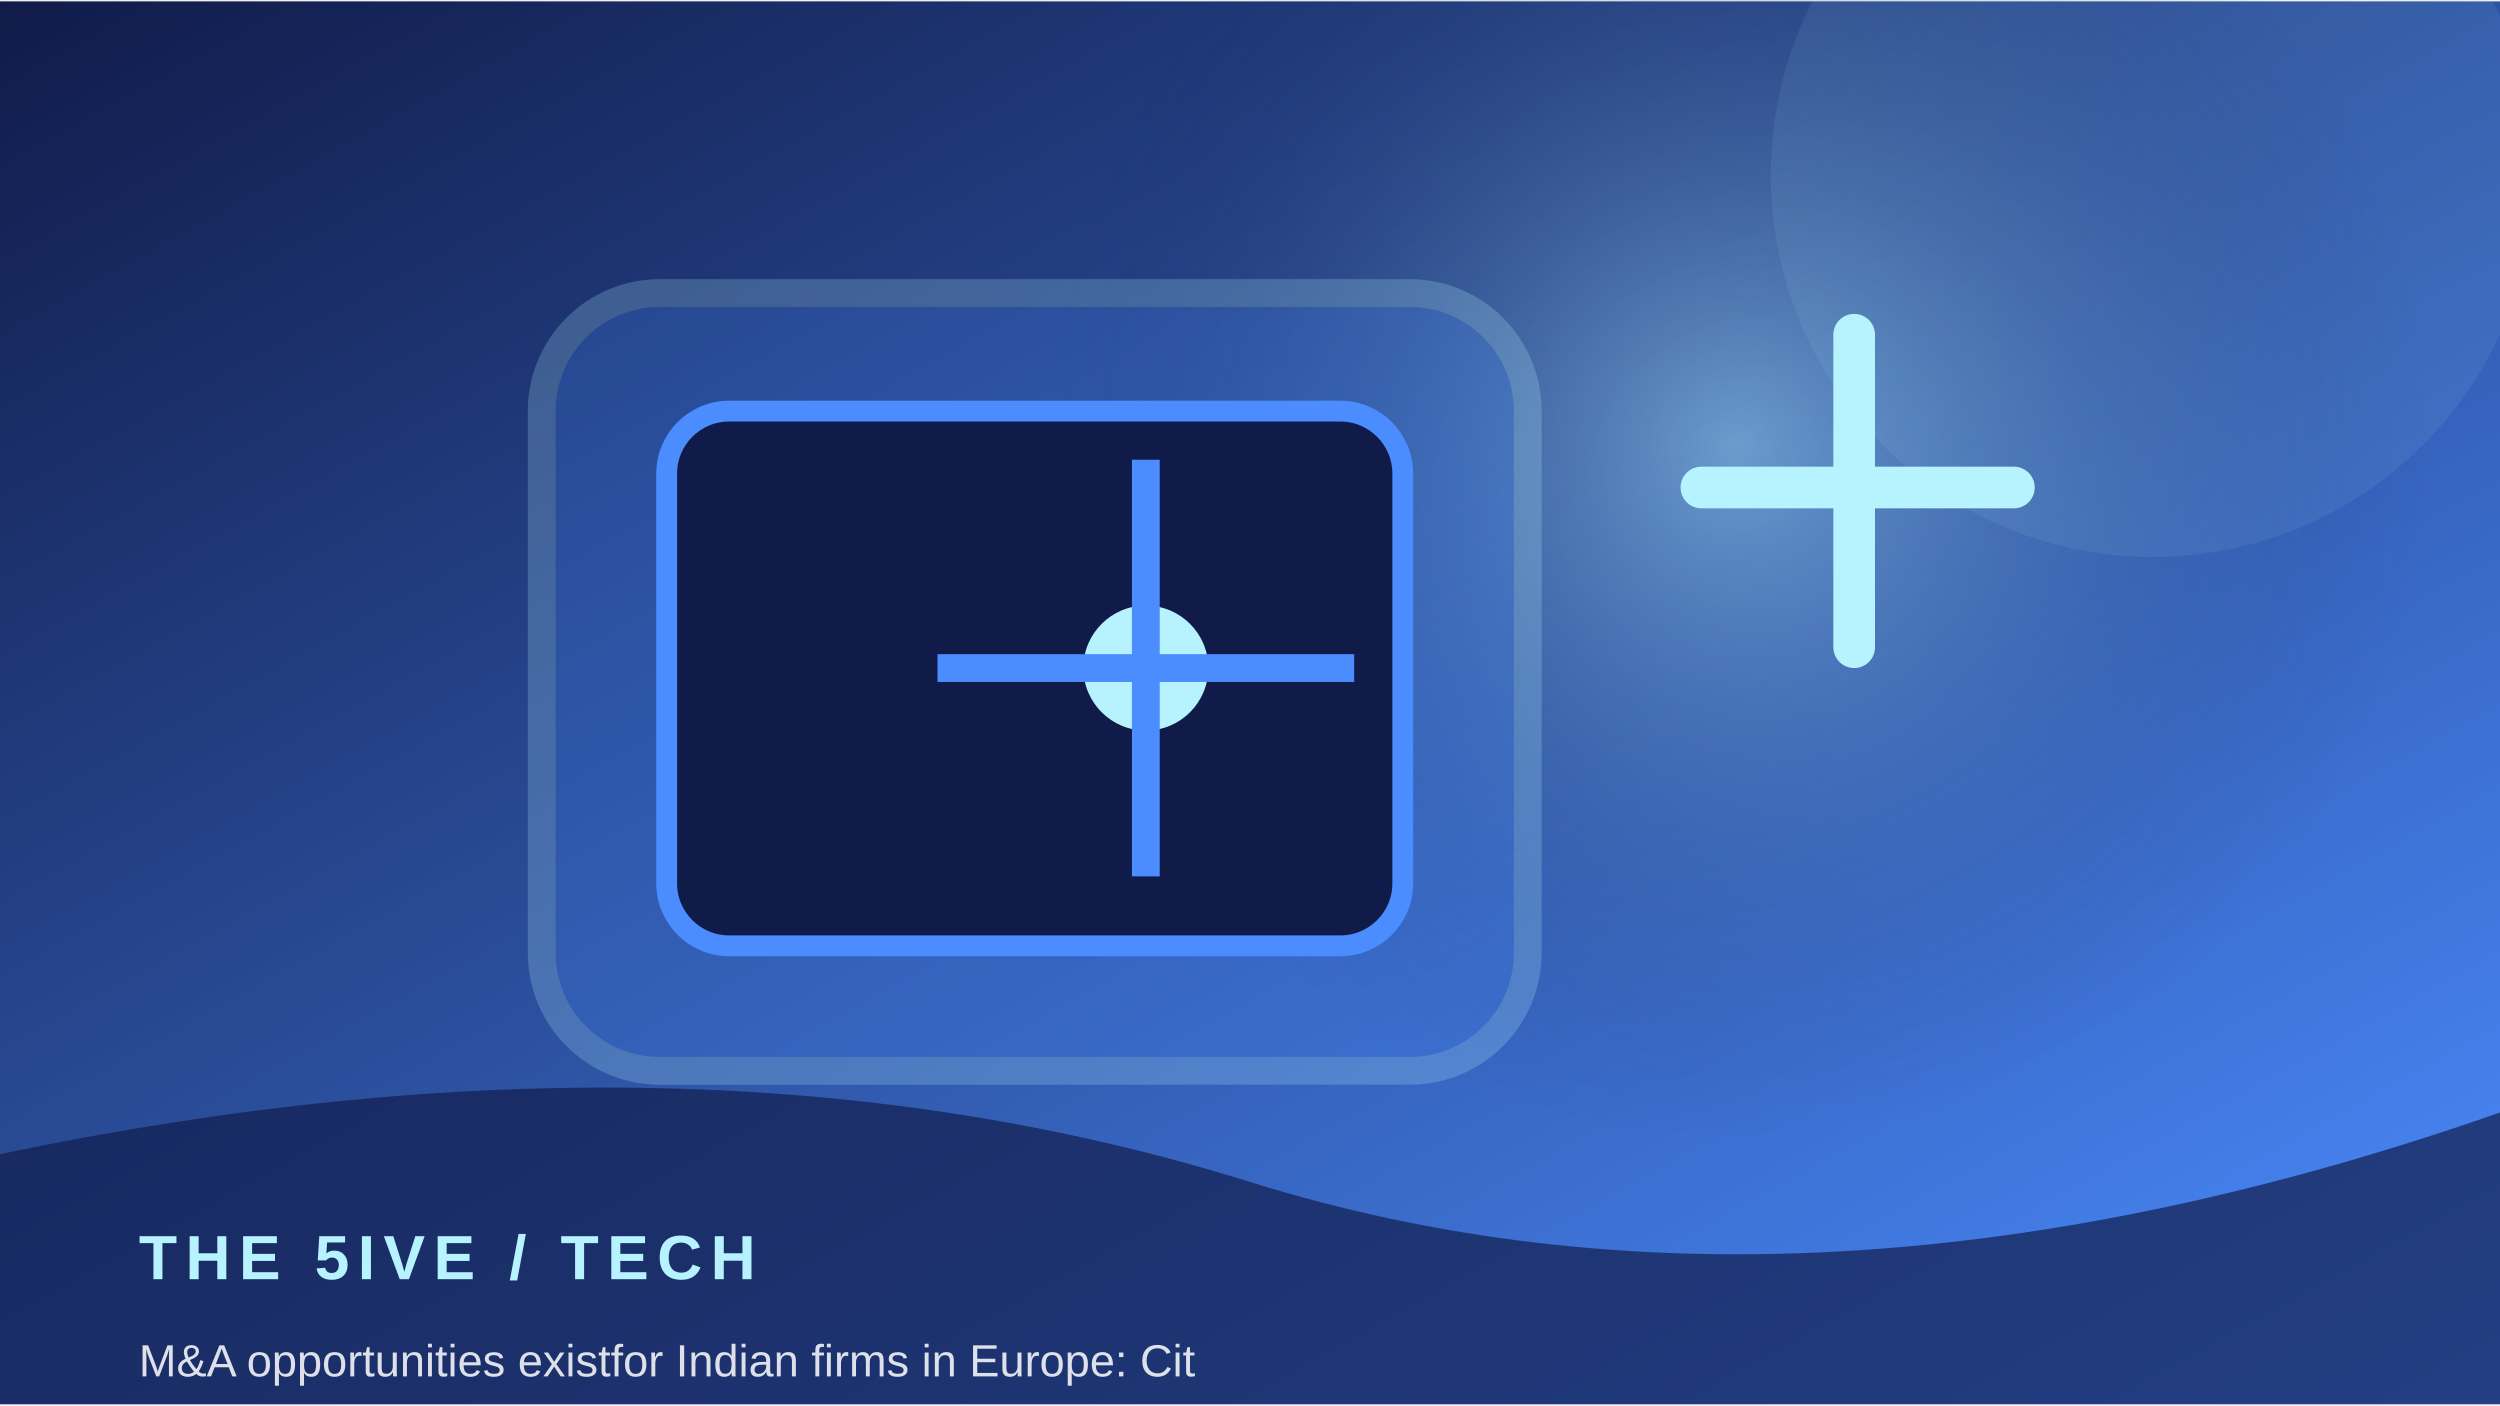
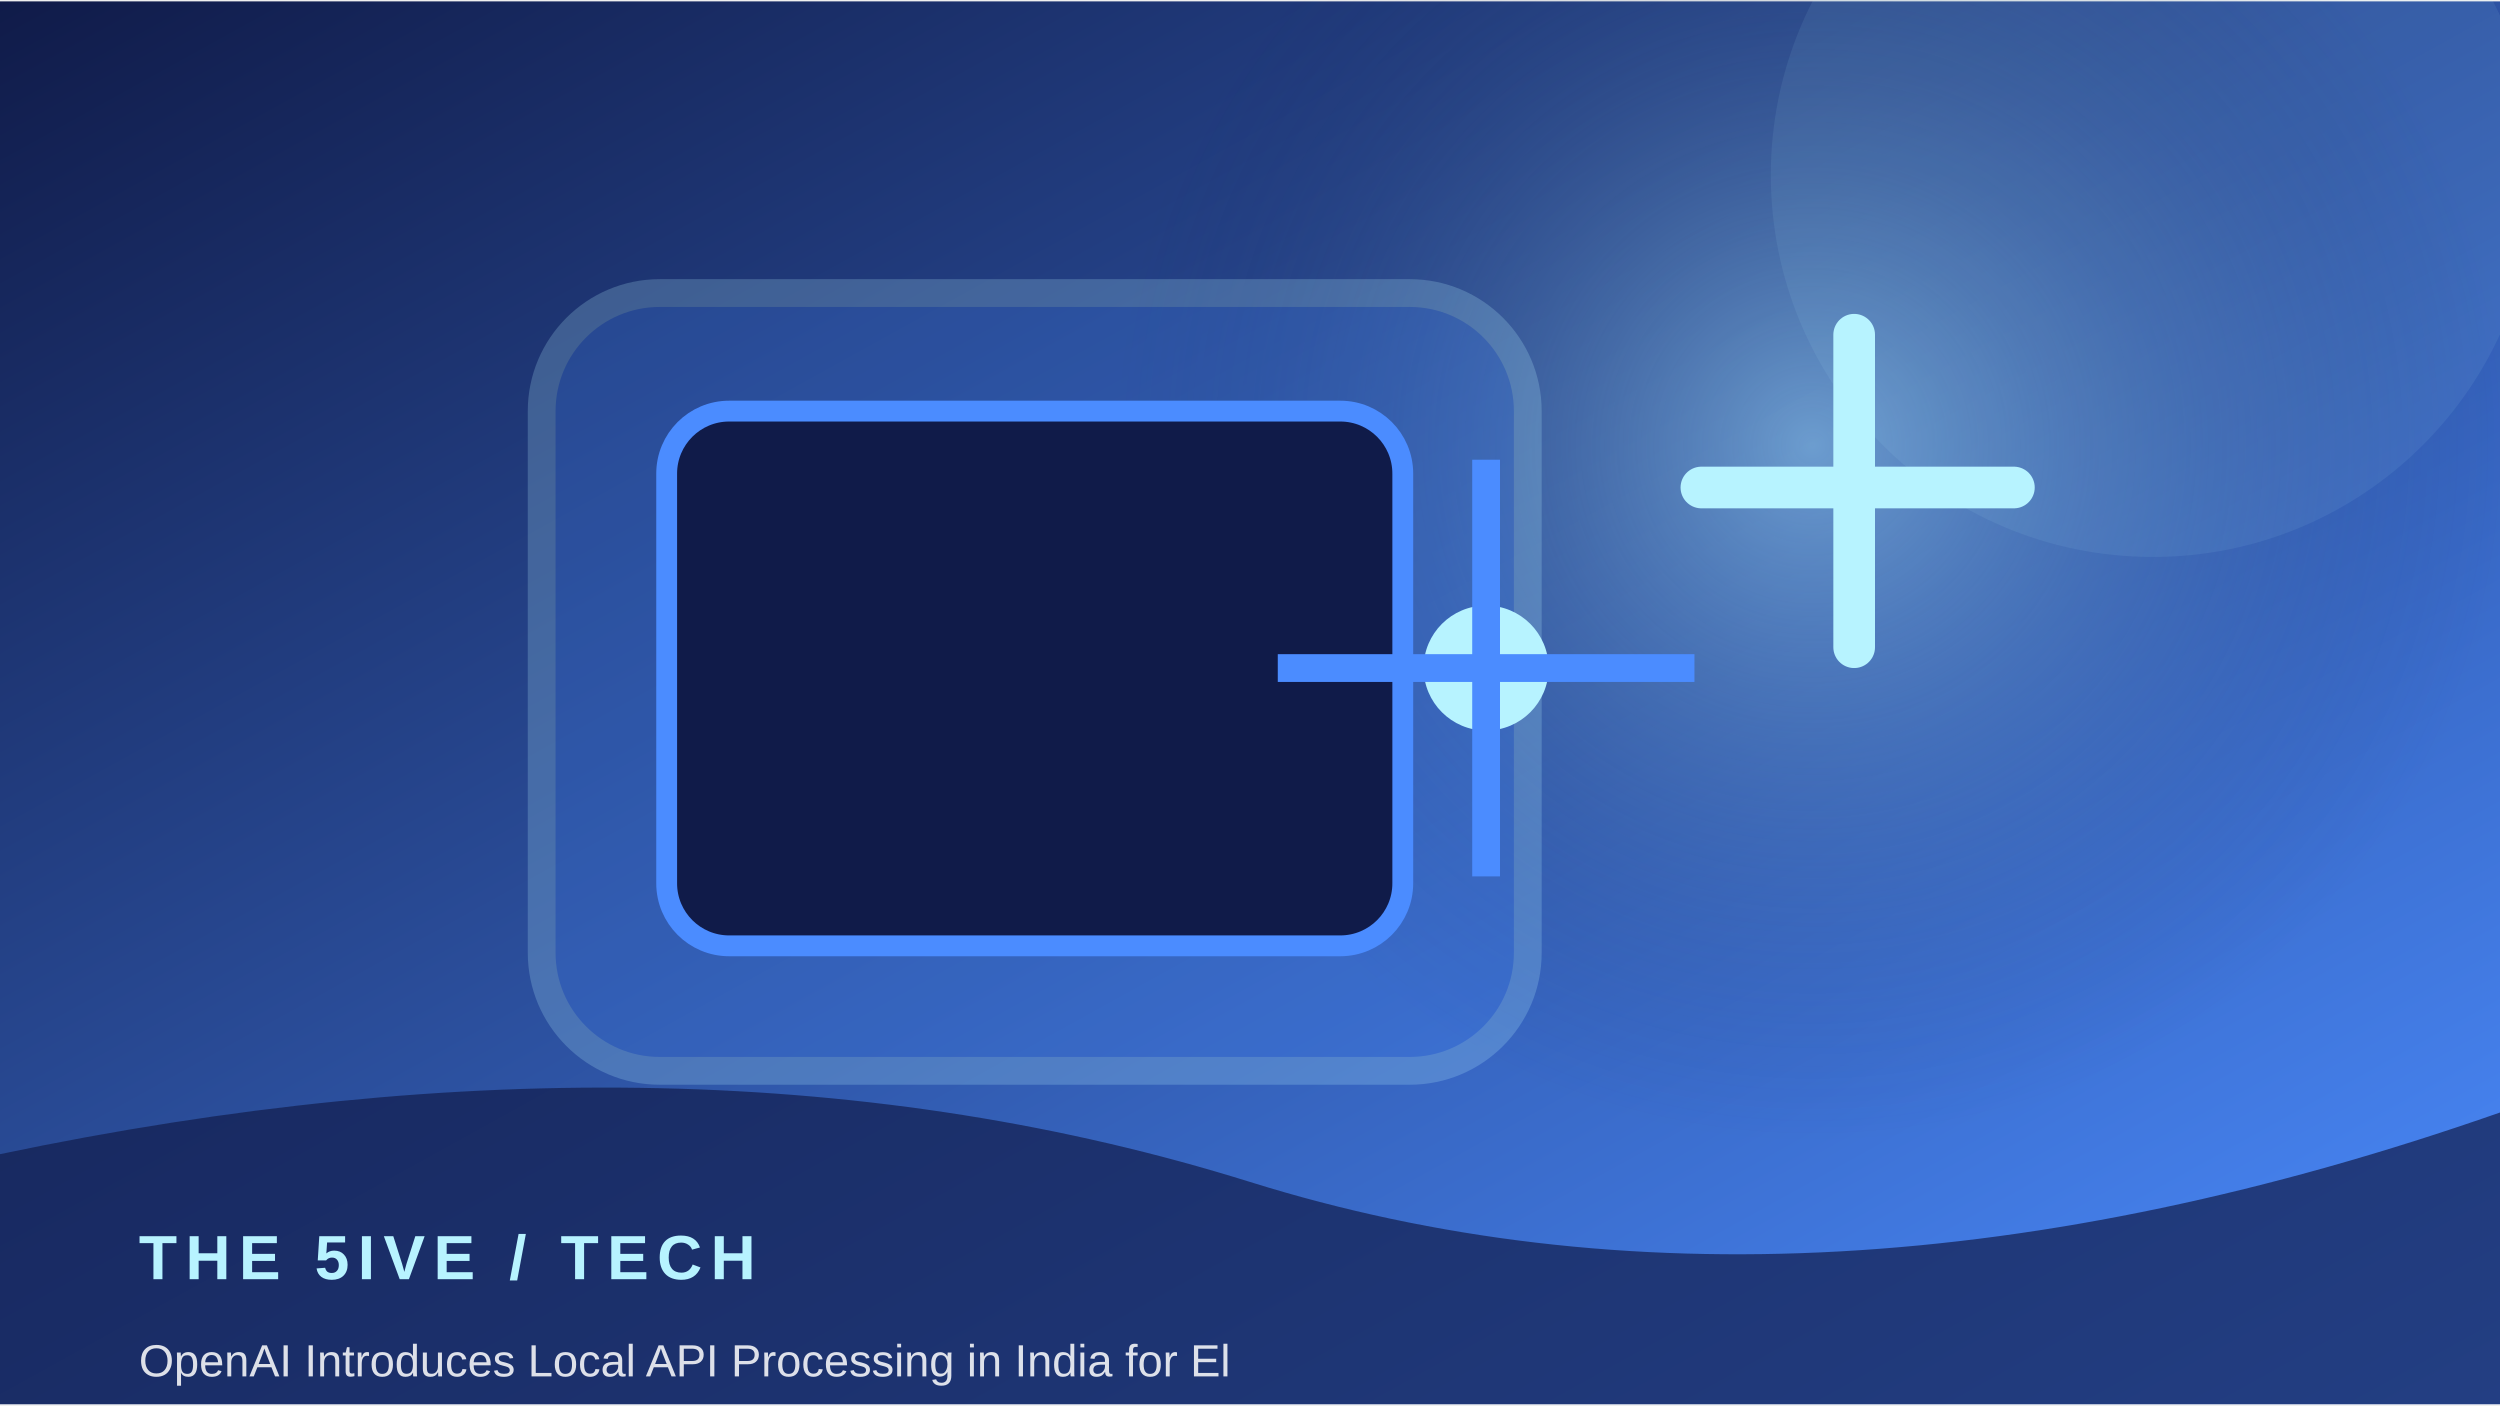
<svg xmlns="http://www.w3.org/2000/svg" width="900" height="506" viewBox="0 0 360 202">
  <defs>
    <linearGradient id="g" x1="0" y1="0" x2="1" y2="1">
      <stop stop-color="#101b49" />
      <stop offset="1" stop-color="#4b8cff" />
    </linearGradient>
    <radialGradient id="r">
      <stop stop-color="#b7f3ff" stop-opacity=".45" />
      <stop offset="1" stop-color="#101b49" stop-opacity="0" />
    </radialGradient>
  </defs>
  <rect width="360" height="202" fill="url(#g)" />
-   <circle cx="250" cy="64" r="100" fill="url(#r)" />
+   <circle cx="261" cy="64" r="100" fill="url(#r)" />
  <circle cx="310" cy="25" r="55" fill="#b7f3ff" opacity=".08" />
  <rect x="78" y="42" width="142" height="112" rx="17" fill="#4b8cff" opacity=".22" stroke="#b7f3ff" stroke-width="4" />
  <rect x="96" y="59" width="106" height="77" rx="9" fill="#101b49" stroke="#4b8cff" stroke-width="3" />
-   <circle cx="165" cy="96" r="9" fill="#b7f3ff" />
-   <path d="M165 66 V126 M135 96 H195" stroke="#4b8cff" stroke-width="4" />
+   <circle cx="214" cy="96" r="9" fill="#b7f3ff" />
+   <path d="M214 66 V126 M184 96 H244" stroke="#4b8cff" stroke-width="4" />
  <path d="M245 70 h45 M267 48 v45" stroke="#b7f3ff" stroke-width="6" stroke-linecap="round" />
  <path d="M0 166 Q100 145 180 170 T360 160 V202 H0Z" fill="#101b49" opacity=".68" />
  <text x="20" y="184" font-family="Arial,sans-serif" font-size="9" font-weight="700" letter-spacing="1.2" fill="#b7f3ff">THE 5IVE  /  TECH</text>
-   <text x="20" y="198" font-family="Arial,sans-serif" font-size="6.5" fill="#ffffff" opacity=".85">M&amp;A opportunities existfor Indian firms in Europe: Cit</text>
+   <text x="20" y="198" font-family="Arial,sans-serif" font-size="6.5" fill="#ffffff" opacity=".85">OpenAI Introduces Local API Processing in India for El</text>
</svg>
